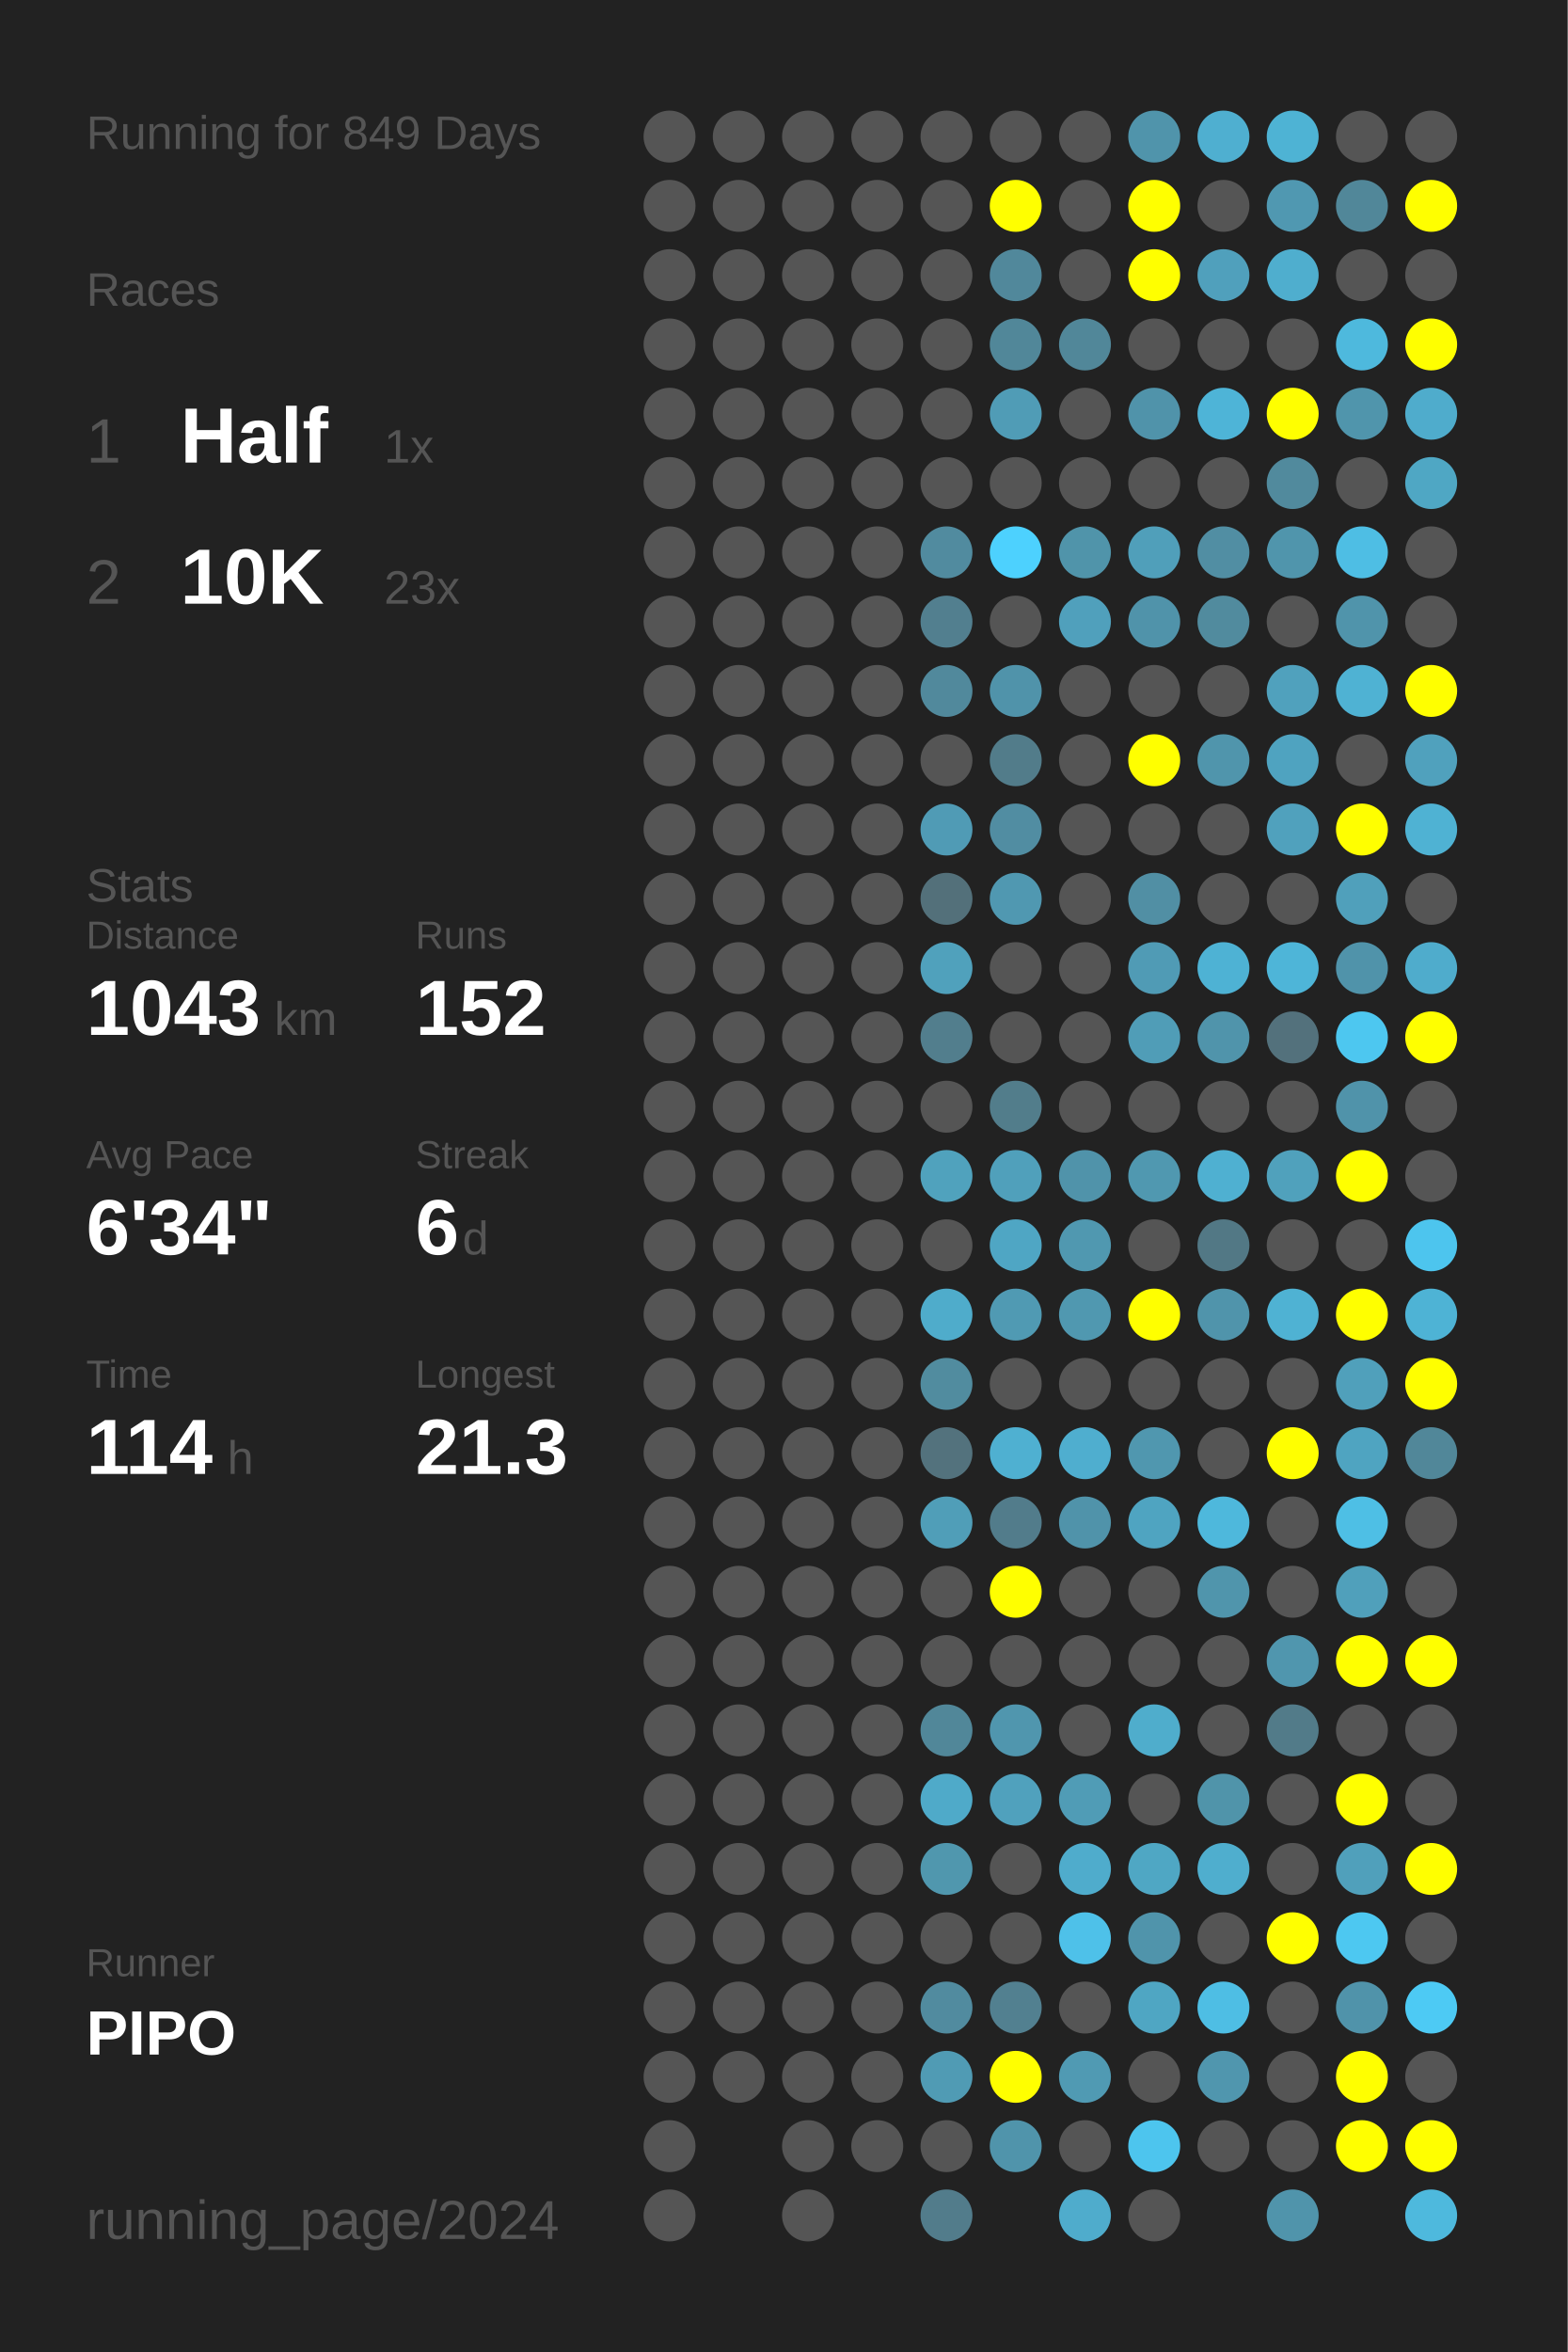
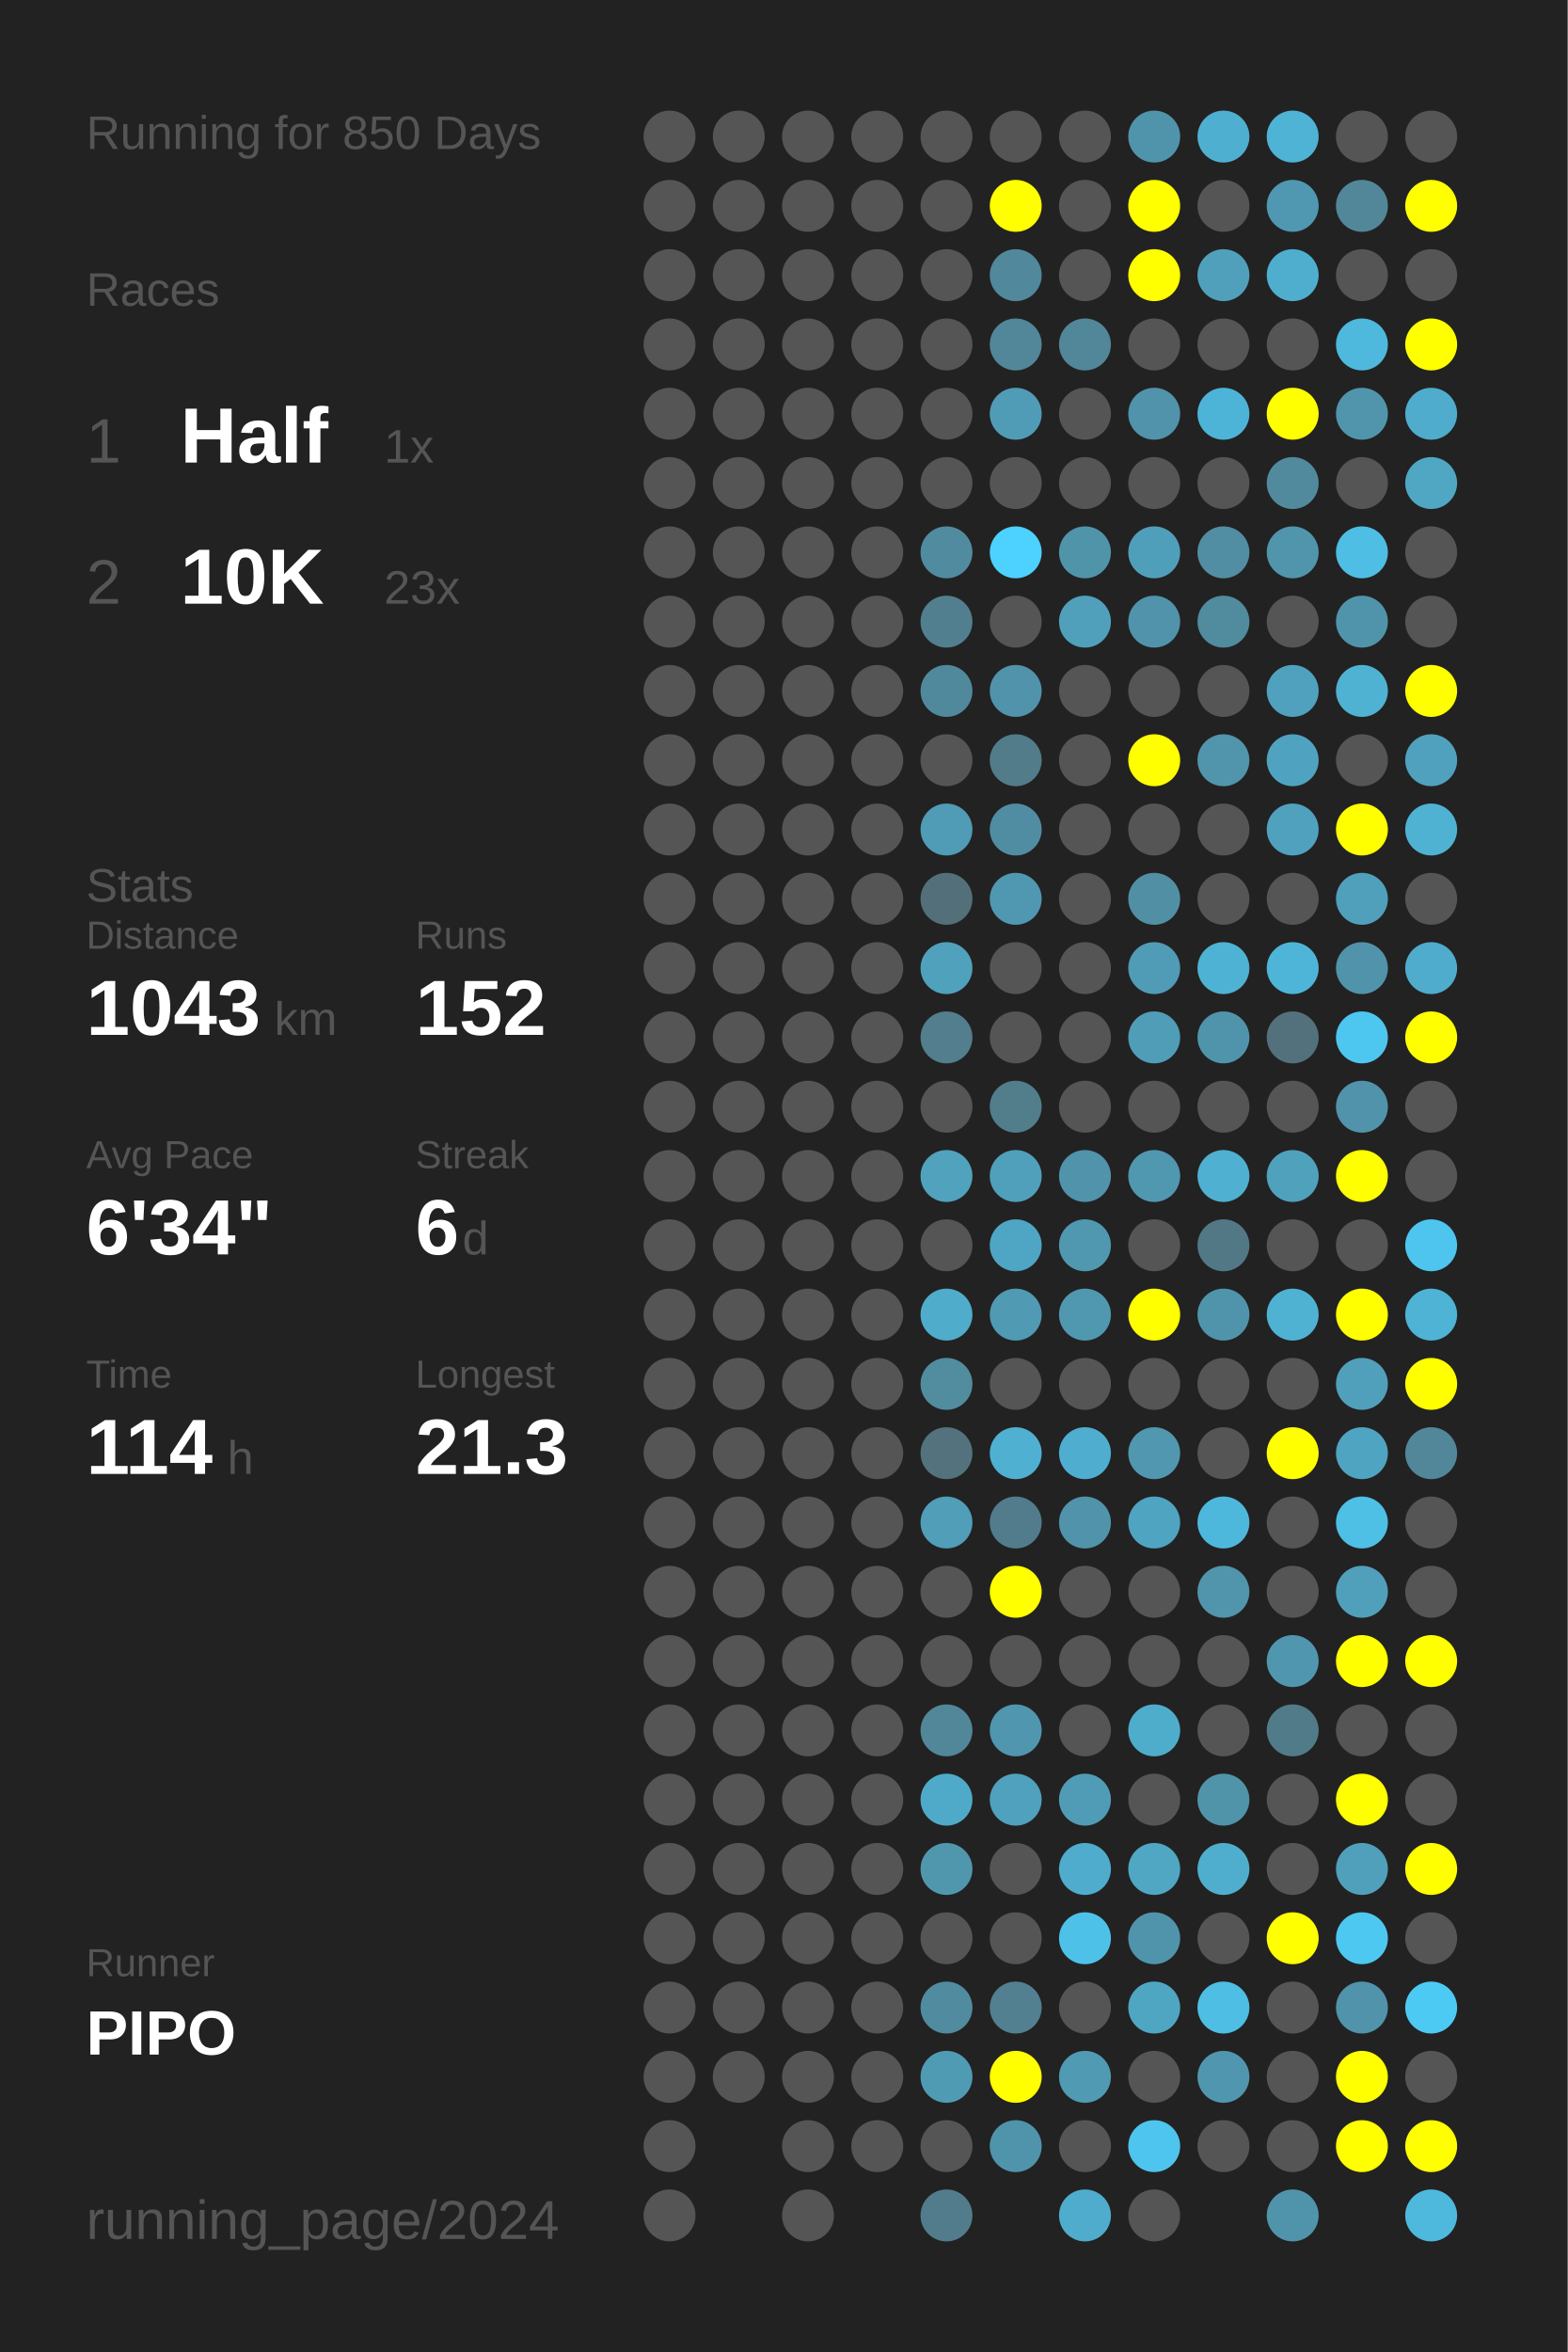
<svg xmlns="http://www.w3.org/2000/svg" baseProfile="full" height="300mm" version="1.1" viewBox="0,0,200,300" width="200mm">
  <defs />
  <rect fill="#222222" height="300" width="200" x="0" y="0" />
-   <text fill="#555555" style="font-size:6px; font-family:Arial;" x="11" y="19">Running for 849 Days</text>
+   <text fill="#555555" style="font-size:6px; font-family:Arial;" x="11" y="19">Running for 850 Days</text>
  <text fill="#555555" style="font-size:6px; font-family:Arial;" x="11" y="39">Races</text>
  <text fill="#555555" style="font-size:8px; font-family:Arial;" x="11" y="59">1</text>
  <text fill="#FFFFFF" style="font-size:10px; font-family:Arial; font-weight:bold;" x="23" y="59">Half</text>
  <text fill="#555555" style="font-size:6px; font-family:Arial;" x="49" y="59">1x</text>
  <text fill="#555555" style="font-size:8px; font-family:Arial;" x="11" y="77">2</text>
  <text fill="#FFFFFF" style="font-size:10px; font-family:Arial; font-weight:bold;" x="23" y="77">10K</text>
  <text fill="#555555" style="font-size:6px; font-family:Arial;" x="49" y="77">23x</text>
  <text fill="#555555" style="font-size:6px; font-family:Arial;" x="11" y="115">Stats</text>
  <text fill="#555555" style="font-size:5px; font-family:Arial;" x="11" y="121">Distance</text>
  <text fill="#FFFFFF" style="font-size:10px; font-family:Arial; font-weight:bold;" x="11" y="132">1043</text>
  <text fill="#555555" style="font-size:6px; font-family:Arial;" x="35" y="132">km</text>
  <text fill="#555555" style="font-size:5px; font-family:Arial;" x="53" y="121">Runs</text>
  <text fill="#FFFFFF" style="font-size:10px; font-family:Arial; font-weight:bold;" x="53" y="132">152</text>
  <text fill="#555555" style="font-size:5px; font-family:Arial;" x="11" y="149">Avg Pace</text>
  <text fill="#FFFFFF" style="font-size:10px; font-family:Arial; font-weight:bold;" x="11" y="160">6'34"</text>
  <text fill="#555555" style="font-size:5px; font-family:Arial;" x="53" y="149">Streak</text>
  <text fill="#FFFFFF" style="font-size:10px; font-family:Arial; font-weight:bold;" x="53" y="160">6</text>
  <text fill="#555555" style="font-size:6px; font-family:Arial;" x="59" y="160">d</text>
  <text fill="#555555" style="font-size:5px; font-family:Arial;" x="11" y="177">Time</text>
  <text fill="#FFFFFF" style="font-size:10px; font-family:Arial; font-weight:bold;" x="11" y="188">114</text>
  <text fill="#555555" style="font-size:6px; font-family:Arial;" x="29" y="188">h</text>
  <text fill="#555555" style="font-size:5px; font-family:Arial;" x="53" y="177">Longest</text>
  <text fill="#FFFFFF" style="font-size:10px; font-family:Arial; font-weight:bold;" x="53" y="188">21.3</text>
  <text fill="#555555" style="font-size:5px; font-family:Arial;" x="11" y="252.065">Runner</text>
  <text fill="#FFFFFF" style="font-size:8px; font-family:Arial; font-weight:bold;" x="11" y="262.065">PIPO</text>
  <text fill="#555555" style="font-size:7px; font-family:Arial;" x="11" y="285.581">running_page/2024</text>
  <circle cx="85.417" cy="17.419" fill="#555555" r="3.312" />
  <circle cx="85.417" cy="26.258" fill="#555555" r="3.312" />
  <circle cx="85.417" cy="35.097" fill="#555555" r="3.312" />
  <circle cx="85.417" cy="43.935" fill="#555555" r="3.312" />
  <circle cx="85.417" cy="52.774" fill="#555555" r="3.312" />
  <circle cx="85.417" cy="61.613" fill="#555555" r="3.312" />
  <circle cx="85.417" cy="70.452" fill="#555555" r="3.312" />
  <circle cx="85.417" cy="79.29" fill="#555555" r="3.312" />
  <circle cx="85.417" cy="88.129" fill="#555555" r="3.312" />
  <circle cx="85.417" cy="96.968" fill="#555555" r="3.312" />
  <circle cx="85.417" cy="105.806" fill="#555555" r="3.312" />
  <circle cx="85.417" cy="114.645" fill="#555555" r="3.312" />
  <circle cx="85.417" cy="123.484" fill="#555555" r="3.312" />
  <circle cx="85.417" cy="132.323" fill="#555555" r="3.312" />
  <circle cx="85.417" cy="141.161" fill="#555555" r="3.312" />
  <circle cx="85.417" cy="150" fill="#555555" r="3.312" />
  <circle cx="85.417" cy="158.839" fill="#555555" r="3.312" />
  <circle cx="85.417" cy="167.677" fill="#555555" r="3.312" />
  <circle cx="85.417" cy="176.516" fill="#555555" r="3.312" />
  <circle cx="85.417" cy="185.355" fill="#555555" r="3.312" />
  <circle cx="85.417" cy="194.194" fill="#555555" r="3.312" />
  <circle cx="85.417" cy="203.032" fill="#555555" r="3.312" />
  <circle cx="85.417" cy="211.871" fill="#555555" r="3.312" />
  <circle cx="85.417" cy="220.71" fill="#555555" r="3.312" />
  <circle cx="85.417" cy="229.548" fill="#555555" r="3.312" />
  <circle cx="85.417" cy="238.387" fill="#555555" r="3.312" />
  <circle cx="85.417" cy="247.226" fill="#555555" r="3.312" />
  <circle cx="85.417" cy="256.065" fill="#555555" r="3.312" />
  <circle cx="85.417" cy="264.903" fill="#555555" r="3.312" />
  <circle cx="85.417" cy="273.742" fill="#555555" r="3.312" />
  <circle cx="85.417" cy="282.581" fill="#555555" r="3.312" />
  <circle cx="94.25" cy="17.419" fill="#555555" r="3.312" />
  <circle cx="94.25" cy="26.258" fill="#555555" r="3.312" />
  <circle cx="94.25" cy="35.097" fill="#555555" r="3.312" />
  <circle cx="94.25" cy="43.935" fill="#555555" r="3.312" />
  <circle cx="94.25" cy="52.774" fill="#555555" r="3.312" />
  <circle cx="94.25" cy="61.613" fill="#555555" r="3.312" />
  <circle cx="94.25" cy="70.452" fill="#555555" r="3.312" />
  <circle cx="94.25" cy="79.29" fill="#555555" r="3.312" />
  <circle cx="94.25" cy="88.129" fill="#555555" r="3.312" />
  <circle cx="94.25" cy="96.968" fill="#555555" r="3.312" />
  <circle cx="94.25" cy="105.806" fill="#555555" r="3.312" />
  <circle cx="94.25" cy="114.645" fill="#555555" r="3.312" />
  <circle cx="94.25" cy="123.484" fill="#555555" r="3.312" />
  <circle cx="94.25" cy="132.323" fill="#555555" r="3.312" />
  <circle cx="94.25" cy="141.161" fill="#555555" r="3.312" />
  <circle cx="94.25" cy="150" fill="#555555" r="3.312" />
  <circle cx="94.25" cy="158.839" fill="#555555" r="3.312" />
  <circle cx="94.25" cy="167.677" fill="#555555" r="3.312" />
  <circle cx="94.25" cy="176.516" fill="#555555" r="3.312" />
  <circle cx="94.25" cy="185.355" fill="#555555" r="3.312" />
  <circle cx="94.25" cy="194.194" fill="#555555" r="3.312" />
  <circle cx="94.25" cy="203.032" fill="#555555" r="3.312" />
  <circle cx="94.25" cy="211.871" fill="#555555" r="3.312" />
  <circle cx="94.25" cy="220.71" fill="#555555" r="3.312" />
  <circle cx="94.25" cy="229.548" fill="#555555" r="3.312" />
  <circle cx="94.25" cy="238.387" fill="#555555" r="3.312" />
  <circle cx="94.25" cy="247.226" fill="#555555" r="3.312" />
  <circle cx="94.25" cy="256.065" fill="#555555" r="3.312" />
  <circle cx="94.25" cy="264.903" fill="#555555" r="3.312" />
  <circle cx="103.083" cy="17.419" fill="#555555" r="3.312" />
  <circle cx="103.083" cy="26.258" fill="#555555" r="3.312" />
  <circle cx="103.083" cy="35.097" fill="#555555" r="3.312" />
  <circle cx="103.083" cy="43.935" fill="#555555" r="3.312" />
  <circle cx="103.083" cy="52.774" fill="#555555" r="3.312" />
  <circle cx="103.083" cy="61.613" fill="#555555" r="3.312" />
  <circle cx="103.083" cy="70.452" fill="#555555" r="3.312" />
  <circle cx="103.083" cy="79.29" fill="#555555" r="3.312" />
  <circle cx="103.083" cy="88.129" fill="#555555" r="3.312" />
  <circle cx="103.083" cy="96.968" fill="#555555" r="3.312" />
  <circle cx="103.083" cy="105.806" fill="#555555" r="3.312" />
  <circle cx="103.083" cy="114.645" fill="#555555" r="3.312" />
  <circle cx="103.083" cy="123.484" fill="#555555" r="3.312" />
  <circle cx="103.083" cy="132.323" fill="#555555" r="3.312" />
  <circle cx="103.083" cy="141.161" fill="#555555" r="3.312" />
  <circle cx="103.083" cy="150" fill="#555555" r="3.312" />
  <circle cx="103.083" cy="158.839" fill="#555555" r="3.312" />
  <circle cx="103.083" cy="167.677" fill="#555555" r="3.312" />
  <circle cx="103.083" cy="176.516" fill="#555555" r="3.312" />
  <circle cx="103.083" cy="185.355" fill="#555555" r="3.312" />
  <circle cx="103.083" cy="194.194" fill="#555555" r="3.312" />
  <circle cx="103.083" cy="203.032" fill="#555555" r="3.312" />
  <circle cx="103.083" cy="211.871" fill="#555555" r="3.312" />
  <circle cx="103.083" cy="220.71" fill="#555555" r="3.312" />
  <circle cx="103.083" cy="229.548" fill="#555555" r="3.312" />
  <circle cx="103.083" cy="238.387" fill="#555555" r="3.312" />
  <circle cx="103.083" cy="247.226" fill="#555555" r="3.312" />
  <circle cx="103.083" cy="256.065" fill="#555555" r="3.312" />
  <circle cx="103.083" cy="264.903" fill="#555555" r="3.312" />
  <circle cx="103.083" cy="273.742" fill="#555555" r="3.312" />
  <circle cx="103.083" cy="282.581" fill="#555555" r="3.312" />
  <circle cx="111.917" cy="17.419" fill="#555555" r="3.312" />
  <circle cx="111.917" cy="26.258" fill="#555555" r="3.312" />
  <circle cx="111.917" cy="35.097" fill="#555555" r="3.312" />
  <circle cx="111.917" cy="43.935" fill="#555555" r="3.312" />
  <circle cx="111.917" cy="52.774" fill="#555555" r="3.312" />
  <circle cx="111.917" cy="61.613" fill="#555555" r="3.312" />
  <circle cx="111.917" cy="70.452" fill="#555555" r="3.312" />
  <circle cx="111.917" cy="79.29" fill="#555555" r="3.312" />
  <circle cx="111.917" cy="88.129" fill="#555555" r="3.312" />
  <circle cx="111.917" cy="96.968" fill="#555555" r="3.312" />
  <circle cx="111.917" cy="105.806" fill="#555555" r="3.312" />
  <circle cx="111.917" cy="114.645" fill="#555555" r="3.312" />
  <circle cx="111.917" cy="123.484" fill="#555555" r="3.312" />
  <circle cx="111.917" cy="132.323" fill="#555555" r="3.312" />
  <circle cx="111.917" cy="141.161" fill="#555555" r="3.312" />
  <circle cx="111.917" cy="150" fill="#555555" r="3.312" />
  <circle cx="111.917" cy="158.839" fill="#555555" r="3.312" />
  <circle cx="111.917" cy="167.677" fill="#555555" r="3.312" />
  <circle cx="111.917" cy="176.516" fill="#555555" r="3.312" />
  <circle cx="111.917" cy="185.355" fill="#555555" r="3.312" />
  <circle cx="111.917" cy="194.194" fill="#555555" r="3.312" />
  <circle cx="111.917" cy="203.032" fill="#555555" r="3.312" />
  <circle cx="111.917" cy="211.871" fill="#555555" r="3.312" />
  <circle cx="111.917" cy="220.71" fill="#555555" r="3.312" />
  <circle cx="111.917" cy="229.548" fill="#555555" r="3.312" />
  <circle cx="111.917" cy="238.387" fill="#555555" r="3.312" />
  <circle cx="111.917" cy="247.226" fill="#555555" r="3.312" />
  <circle cx="111.917" cy="256.065" fill="#555555" r="3.312" />
  <circle cx="111.917" cy="264.903" fill="#555555" r="3.312" />
  <circle cx="111.917" cy="273.742" fill="#555555" r="3.312" />
  <circle cx="120.75" cy="17.419" fill="#555555" r="3.312" />
  <circle cx="120.75" cy="26.258" fill="#555555" r="3.312" />
  <circle cx="120.75" cy="35.097" fill="#555555" r="3.312" />
  <circle cx="120.75" cy="43.935" fill="#555555" r="3.312" />
  <circle cx="120.75" cy="52.774" fill="#555555" r="3.312" />
  <circle cx="120.75" cy="61.613" fill="#555555" r="3.312" />
  <circle cx="120.75" cy="70.452" fill="#518b9f" r="3.312" />
  <circle cx="120.75" cy="79.29" fill="#527f8f" r="3.312" />
  <circle cx="120.75" cy="88.129" fill="#51899c" r="3.312" />
  <circle cx="120.75" cy="96.968" fill="#555555" r="3.312" />
  <circle cx="120.75" cy="105.806" fill="#509bb5" r="3.312" />
  <circle cx="120.75" cy="114.645" fill="#53707a" r="3.312" />
  <circle cx="120.75" cy="123.484" fill="#50a1bc" r="3.312" />
  <circle cx="120.75" cy="132.323" fill="#527e8d" r="3.312" />
  <circle cx="120.75" cy="141.161" fill="#555555" r="3.312" />
  <circle cx="120.75" cy="150" fill="#50a2bd" r="3.312" />
  <circle cx="120.75" cy="158.839" fill="#555555" r="3.312" />
  <circle cx="120.75" cy="167.677" fill="#4faccb" r="3.312" />
  <circle cx="120.75" cy="176.516" fill="#518c9f" r="3.312" />
  <circle cx="120.75" cy="185.355" fill="#53727d" r="3.312" />
  <circle cx="120.75" cy="194.194" fill="#509eb8" r="3.312" />
  <circle cx="120.75" cy="203.032" fill="#555555" r="3.312" />
  <circle cx="120.75" cy="211.871" fill="#555555" r="3.312" />
  <circle cx="120.75" cy="220.71" fill="#518799" r="3.312" />
  <circle cx="120.75" cy="229.548" fill="#4faac9" r="3.312" />
  <circle cx="120.75" cy="238.387" fill="#5097ae" r="3.312" />
  <circle cx="120.75" cy="247.226" fill="#555555" r="3.312" />
  <circle cx="120.75" cy="256.065" fill="#518b9f" r="3.312" />
  <circle cx="120.75" cy="264.903" fill="#509bb4" r="3.312" />
  <circle cx="120.75" cy="273.742" fill="#555555" r="3.312" />
  <circle cx="120.75" cy="282.581" fill="#527c8b" r="3.312" />
  <circle cx="129.583" cy="17.419" fill="#555555" r="3.312" />
  <circle cx="129.583" cy="26.258" fill="#FFFF00" r="3.312" />
  <circle cx="129.583" cy="35.097" fill="#51889b" r="3.312" />
  <circle cx="129.583" cy="43.935" fill="#518799" r="3.312" />
  <circle cx="129.583" cy="52.774" fill="#509cb6" r="3.312" />
  <circle cx="129.583" cy="61.613" fill="#555555" r="3.312" />
  <circle cx="129.583" cy="70.452" fill="#4dd1fe" r="3.312" />
  <circle cx="129.583" cy="79.29" fill="#555555" r="3.312" />
  <circle cx="129.583" cy="88.129" fill="#5093aa" r="3.312" />
  <circle cx="129.583" cy="96.968" fill="#527c8a" r="3.312" />
  <circle cx="129.583" cy="105.806" fill="#518da2" r="3.312" />
  <circle cx="129.583" cy="114.645" fill="#5098b1" r="3.312" />
  <circle cx="129.583" cy="123.484" fill="#555555" r="3.312" />
  <circle cx="129.583" cy="132.323" fill="#555555" r="3.312" />
  <circle cx="129.583" cy="141.161" fill="#527d8b" r="3.312" />
  <circle cx="129.583" cy="150" fill="#50a0bb" r="3.312" />
  <circle cx="129.583" cy="158.839" fill="#4fa6c4" r="3.312" />
  <circle cx="129.583" cy="167.677" fill="#509ab3" r="3.312" />
  <circle cx="129.583" cy="176.516" fill="#555555" r="3.312" />
  <circle cx="129.583" cy="185.355" fill="#4fb0d1" r="3.312" />
  <circle cx="129.583" cy="194.194" fill="#527c8b" r="3.312" />
  <circle cx="129.583" cy="203.032" fill="#FFFF00" r="3.312" />
  <circle cx="129.583" cy="211.871" fill="#555555" r="3.312" />
  <circle cx="129.583" cy="220.71" fill="#5096ae" r="3.312" />
  <circle cx="129.583" cy="229.548" fill="#50a1bd" r="3.312" />
  <circle cx="129.583" cy="238.387" fill="#555555" r="3.312" />
  <circle cx="129.583" cy="247.226" fill="#555555" r="3.312" />
  <circle cx="129.583" cy="256.065" fill="#528090" r="3.312" />
  <circle cx="129.583" cy="264.903" fill="#FFFF00" r="3.312" />
  <circle cx="129.583" cy="273.742" fill="#5094ab" r="3.312" />
  <circle cx="138.417" cy="17.419" fill="#555555" r="3.312" />
  <circle cx="138.417" cy="26.258" fill="#555555" r="3.312" />
  <circle cx="138.417" cy="35.097" fill="#555555" r="3.312" />
  <circle cx="138.417" cy="43.935" fill="#518799" r="3.312" />
  <circle cx="138.417" cy="52.774" fill="#555555" r="3.312" />
  <circle cx="138.417" cy="61.613" fill="#555555" r="3.312" />
  <circle cx="138.417" cy="70.452" fill="#5094aa" r="3.312" />
  <circle cx="138.417" cy="79.29" fill="#50a0bc" r="3.312" />
  <circle cx="138.417" cy="88.129" fill="#555555" r="3.312" />
  <circle cx="138.417" cy="96.968" fill="#555555" r="3.312" />
  <circle cx="138.417" cy="105.806" fill="#555555" r="3.312" />
  <circle cx="138.417" cy="114.645" fill="#555555" r="3.312" />
  <circle cx="138.417" cy="123.484" fill="#555555" r="3.312" />
  <circle cx="138.417" cy="132.323" fill="#555555" r="3.312" />
  <circle cx="138.417" cy="141.161" fill="#555555" r="3.312" />
  <circle cx="138.417" cy="150" fill="#5093aa" r="3.312" />
  <circle cx="138.417" cy="158.839" fill="#5098b0" r="3.312" />
  <circle cx="138.417" cy="167.677" fill="#5098b0" r="3.312" />
  <circle cx="138.417" cy="176.516" fill="#555555" r="3.312" />
  <circle cx="138.417" cy="185.355" fill="#4faecf" r="3.312" />
  <circle cx="138.417" cy="194.194" fill="#5093aa" r="3.312" />
  <circle cx="138.417" cy="203.032" fill="#555555" r="3.312" />
  <circle cx="138.417" cy="211.871" fill="#555555" r="3.312" />
  <circle cx="138.417" cy="220.71" fill="#555555" r="3.312" />
  <circle cx="138.417" cy="229.548" fill="#509cb6" r="3.312" />
  <circle cx="138.417" cy="238.387" fill="#4faccc" r="3.312" />
  <circle cx="138.417" cy="247.226" fill="#4ec1e9" r="3.312" />
  <circle cx="138.417" cy="256.065" fill="#555555" r="3.312" />
  <circle cx="138.417" cy="264.903" fill="#509ab3" r="3.312" />
  <circle cx="138.417" cy="273.742" fill="#555555" r="3.312" />
  <circle cx="138.417" cy="282.581" fill="#4faccc" r="3.312" />
  <circle cx="147.25" cy="17.419" fill="#5094ab" r="3.312" />
  <circle cx="147.25" cy="26.258" fill="#FFFF00" r="3.312" />
  <circle cx="147.25" cy="35.097" fill="#FFFF00" r="3.312" />
  <circle cx="147.25" cy="43.935" fill="#555555" r="3.312" />
  <circle cx="147.25" cy="52.774" fill="#5093aa" r="3.312" />
  <circle cx="147.25" cy="61.613" fill="#555555" r="3.312" />
  <circle cx="147.25" cy="70.452" fill="#509fba" r="3.312" />
  <circle cx="147.25" cy="79.29" fill="#5093aa" r="3.312" />
  <circle cx="147.25" cy="88.129" fill="#555555" r="3.312" />
  <circle cx="147.25" cy="96.968" fill="#FFFF00" r="3.312" />
  <circle cx="147.25" cy="105.806" fill="#555555" r="3.312" />
  <circle cx="147.25" cy="114.645" fill="#518fa4" r="3.312" />
  <circle cx="147.25" cy="123.484" fill="#509bb5" r="3.312" />
  <circle cx="147.25" cy="132.323" fill="#509db7" r="3.312" />
  <circle cx="147.25" cy="141.161" fill="#555555" r="3.312" />
  <circle cx="147.25" cy="150" fill="#5098b0" r="3.312" />
  <circle cx="147.25" cy="158.839" fill="#555555" r="3.312" />
  <circle cx="147.25" cy="167.677" fill="#FFFF00" r="3.312" />
  <circle cx="147.25" cy="176.516" fill="#555555" r="3.312" />
  <circle cx="147.25" cy="185.355" fill="#5097af" r="3.312" />
  <circle cx="147.25" cy="194.194" fill="#4fa4c1" r="3.312" />
  <circle cx="147.25" cy="203.032" fill="#555555" r="3.312" />
  <circle cx="147.25" cy="211.871" fill="#555555" r="3.312" />
  <circle cx="147.25" cy="220.71" fill="#4fadcc" r="3.312" />
  <circle cx="147.25" cy="229.548" fill="#555555" r="3.312" />
  <circle cx="147.25" cy="238.387" fill="#4fa7c4" r="3.312" />
  <circle cx="147.25" cy="247.226" fill="#5094ab" r="3.312" />
  <circle cx="147.25" cy="256.065" fill="#4fa6c3" r="3.312" />
  <circle cx="147.25" cy="264.903" fill="#555555" r="3.312" />
  <circle cx="147.25" cy="273.742" fill="#4dc5ee" r="3.312" />
  <circle cx="147.25" cy="282.581" fill="#555555" r="3.312" />
  <circle cx="156.083" cy="17.419" fill="#4fafd0" r="3.312" />
  <circle cx="156.083" cy="26.258" fill="#555555" r="3.312" />
  <circle cx="156.083" cy="35.097" fill="#50a0bc" r="3.312" />
  <circle cx="156.083" cy="43.935" fill="#555555" r="3.312" />
  <circle cx="156.083" cy="52.774" fill="#4eb4d7" r="3.312" />
  <circle cx="156.083" cy="61.613" fill="#555555" r="3.312" />
  <circle cx="156.083" cy="70.452" fill="#518ea3" r="3.312" />
  <circle cx="156.083" cy="79.29" fill="#518b9e" r="3.312" />
  <circle cx="156.083" cy="88.129" fill="#555555" r="3.312" />
  <circle cx="156.083" cy="96.968" fill="#5095ac" r="3.312" />
  <circle cx="156.083" cy="105.806" fill="#555555" r="3.312" />
  <circle cx="156.083" cy="114.645" fill="#555555" r="3.312" />
  <circle cx="156.083" cy="123.484" fill="#4eb2d4" r="3.312" />
  <circle cx="156.083" cy="132.323" fill="#5094ab" r="3.312" />
  <circle cx="156.083" cy="141.161" fill="#555555" r="3.312" />
  <circle cx="156.083" cy="150" fill="#4fb0d1" r="3.312" />
  <circle cx="156.083" cy="158.839" fill="#527885" r="3.312" />
  <circle cx="156.083" cy="167.677" fill="#5094ab" r="3.312" />
  <circle cx="156.083" cy="176.516" fill="#555555" r="3.312" />
  <circle cx="156.083" cy="185.355" fill="#555555" r="3.312" />
  <circle cx="156.083" cy="194.194" fill="#4eb8dc" r="3.312" />
  <circle cx="156.083" cy="203.032" fill="#5095ac" r="3.312" />
  <circle cx="156.083" cy="211.871" fill="#555555" r="3.312" />
  <circle cx="156.083" cy="220.71" fill="#555555" r="3.312" />
  <circle cx="156.083" cy="229.548" fill="#5094aa" r="3.312" />
  <circle cx="156.083" cy="238.387" fill="#4faece" r="3.312" />
  <circle cx="156.083" cy="247.226" fill="#555555" r="3.312" />
  <circle cx="156.083" cy="256.065" fill="#4ebee4" r="3.312" />
  <circle cx="156.083" cy="264.903" fill="#5096ae" r="3.312" />
  <circle cx="156.083" cy="273.742" fill="#555555" r="3.312" />
  <circle cx="164.917" cy="17.419" fill="#4eb3d4" r="3.312" />
  <circle cx="164.917" cy="26.258" fill="#5098b1" r="3.312" />
  <circle cx="164.917" cy="35.097" fill="#4faece" r="3.312" />
  <circle cx="164.917" cy="43.935" fill="#555555" r="3.312" />
  <circle cx="164.917" cy="52.774" fill="#FFFF00" r="3.312" />
  <circle cx="164.917" cy="61.613" fill="#518a9d" r="3.312" />
  <circle cx="164.917" cy="70.452" fill="#5095ac" r="3.312" />
  <circle cx="164.917" cy="79.29" fill="#555555" r="3.312" />
  <circle cx="164.917" cy="88.129" fill="#50a1bd" r="3.312" />
  <circle cx="164.917" cy="96.968" fill="#4fa3c0" r="3.312" />
  <circle cx="164.917" cy="105.806" fill="#50a1bd" r="3.312" />
  <circle cx="164.917" cy="114.645" fill="#555555" r="3.312" />
  <circle cx="164.917" cy="123.484" fill="#4eb5d8" r="3.312" />
  <circle cx="164.917" cy="132.323" fill="#53717c" r="3.312" />
  <circle cx="164.917" cy="141.161" fill="#555555" r="3.312" />
  <circle cx="164.917" cy="150" fill="#50a1bc" r="3.312" />
  <circle cx="164.917" cy="158.839" fill="#555555" r="3.312" />
  <circle cx="164.917" cy="167.677" fill="#4fb2d3" r="3.312" />
  <circle cx="164.917" cy="176.516" fill="#555555" r="3.312" />
  <circle cx="164.917" cy="185.355" fill="#FFFF00" r="3.312" />
  <circle cx="164.917" cy="194.194" fill="#555555" r="3.312" />
  <circle cx="164.917" cy="203.032" fill="#555555" r="3.312" />
  <circle cx="164.917" cy="211.871" fill="#5096ae" r="3.312" />
  <circle cx="164.917" cy="220.71" fill="#527b89" r="3.312" />
  <circle cx="164.917" cy="229.548" fill="#555555" r="3.312" />
  <circle cx="164.917" cy="238.387" fill="#555555" r="3.312" />
  <circle cx="164.917" cy="247.226" fill="#FFFF00" r="3.312" />
  <circle cx="164.917" cy="256.065" fill="#555555" r="3.312" />
  <circle cx="164.917" cy="264.903" fill="#555555" r="3.312" />
  <circle cx="164.917" cy="273.742" fill="#555555" r="3.312" />
  <circle cx="164.917" cy="282.581" fill="#5094ab" r="3.312" />
  <circle cx="173.75" cy="17.419" fill="#555555" r="3.312" />
  <circle cx="173.75" cy="26.258" fill="#518799" r="3.312" />
  <circle cx="173.75" cy="35.097" fill="#555555" r="3.312" />
  <circle cx="173.75" cy="43.935" fill="#4eb9dd" r="3.312" />
  <circle cx="173.75" cy="52.774" fill="#5095ac" r="3.312" />
  <circle cx="173.75" cy="61.613" fill="#555555" r="3.312" />
  <circle cx="173.75" cy="70.452" fill="#4ebee4" r="3.312" />
  <circle cx="173.75" cy="79.29" fill="#5094ab" r="3.312" />
  <circle cx="173.75" cy="88.129" fill="#4fb2d3" r="3.312" />
  <circle cx="173.75" cy="96.968" fill="#555555" r="3.312" />
  <circle cx="173.75" cy="105.806" fill="#FFFF00" r="3.312" />
  <circle cx="173.75" cy="114.645" fill="#50a0bb" r="3.312" />
  <circle cx="173.75" cy="123.484" fill="#5093aa" r="3.312" />
  <circle cx="173.75" cy="132.323" fill="#4dc7f0" r="3.312" />
  <circle cx="173.75" cy="141.161" fill="#5093aa" r="3.312" />
  <circle cx="173.75" cy="150" fill="#FFFF00" r="3.312" />
  <circle cx="173.75" cy="158.839" fill="#555555" r="3.312" />
  <circle cx="173.75" cy="167.677" fill="#FFFF00" r="3.312" />
  <circle cx="173.75" cy="176.516" fill="#50a0bb" r="3.312" />
  <circle cx="173.75" cy="185.355" fill="#4fa4c1" r="3.312" />
  <circle cx="173.75" cy="194.194" fill="#4ebfe5" r="3.312" />
  <circle cx="173.75" cy="203.032" fill="#50a0bb" r="3.312" />
  <circle cx="173.75" cy="211.871" fill="#FFFF00" r="3.312" />
  <circle cx="173.75" cy="220.71" fill="#555555" r="3.312" />
  <circle cx="173.75" cy="229.548" fill="#FFFF00" r="3.312" />
  <circle cx="173.75" cy="238.387" fill="#50a0bb" r="3.312" />
  <circle cx="173.75" cy="247.226" fill="#4dc8f1" r="3.312" />
  <circle cx="173.75" cy="256.065" fill="#5093aa" r="3.312" />
  <circle cx="173.75" cy="264.903" fill="#FFFF00" r="3.312" />
  <circle cx="173.75" cy="273.742" fill="#FFFF00" r="3.312" />
  <circle cx="182.583" cy="17.419" fill="#555555" r="3.312" />
  <circle cx="182.583" cy="26.258" fill="#FFFF00" r="3.312" />
  <circle cx="182.583" cy="35.097" fill="#555555" r="3.312" />
  <circle cx="182.583" cy="43.935" fill="#FFFF00" r="3.312" />
  <circle cx="182.583" cy="52.774" fill="#4faccc" r="3.312" />
  <circle cx="182.583" cy="61.613" fill="#4fa7c4" r="3.312" />
  <circle cx="182.583" cy="70.452" fill="#555555" r="3.312" />
  <circle cx="182.583" cy="79.29" fill="#555555" r="3.312" />
  <circle cx="182.583" cy="88.129" fill="#FFFF00" r="3.312" />
  <circle cx="182.583" cy="96.968" fill="#50a1bd" r="3.312" />
  <circle cx="182.583" cy="105.806" fill="#4fb2d3" r="3.312" />
  <circle cx="182.583" cy="114.645" fill="#555555" r="3.312" />
  <circle cx="182.583" cy="123.484" fill="#4faccc" r="3.312" />
  <circle cx="182.583" cy="132.323" fill="#FFFF00" r="3.312" />
  <circle cx="182.583" cy="141.161" fill="#555555" r="3.312" />
  <circle cx="182.583" cy="150" fill="#555555" r="3.312" />
  <circle cx="182.583" cy="158.839" fill="#4dc5ee" r="3.312" />
  <circle cx="182.583" cy="167.677" fill="#4eb3d5" r="3.312" />
  <circle cx="182.583" cy="176.516" fill="#FFFF00" r="3.312" />
  <circle cx="182.583" cy="185.355" fill="#518799" r="3.312" />
  <circle cx="182.583" cy="194.194" fill="#555555" r="3.312" />
  <circle cx="182.583" cy="203.032" fill="#555555" r="3.312" />
  <circle cx="182.583" cy="211.871" fill="#FFFF00" r="3.312" />
  <circle cx="182.583" cy="220.71" fill="#555555" r="3.312" />
  <circle cx="182.583" cy="229.548" fill="#555555" r="3.312" />
  <circle cx="182.583" cy="238.387" fill="#FFFF00" r="3.312" />
  <circle cx="182.583" cy="247.226" fill="#555555" r="3.312" />
  <circle cx="182.583" cy="256.065" fill="#4dcaf4" r="3.312" />
  <circle cx="182.583" cy="264.903" fill="#555555" r="3.312" />
  <circle cx="182.583" cy="273.742" fill="#FFFF00" r="3.312" />
  <circle cx="182.583" cy="282.581" fill="#4eb9dd" r="3.312" />
</svg>
